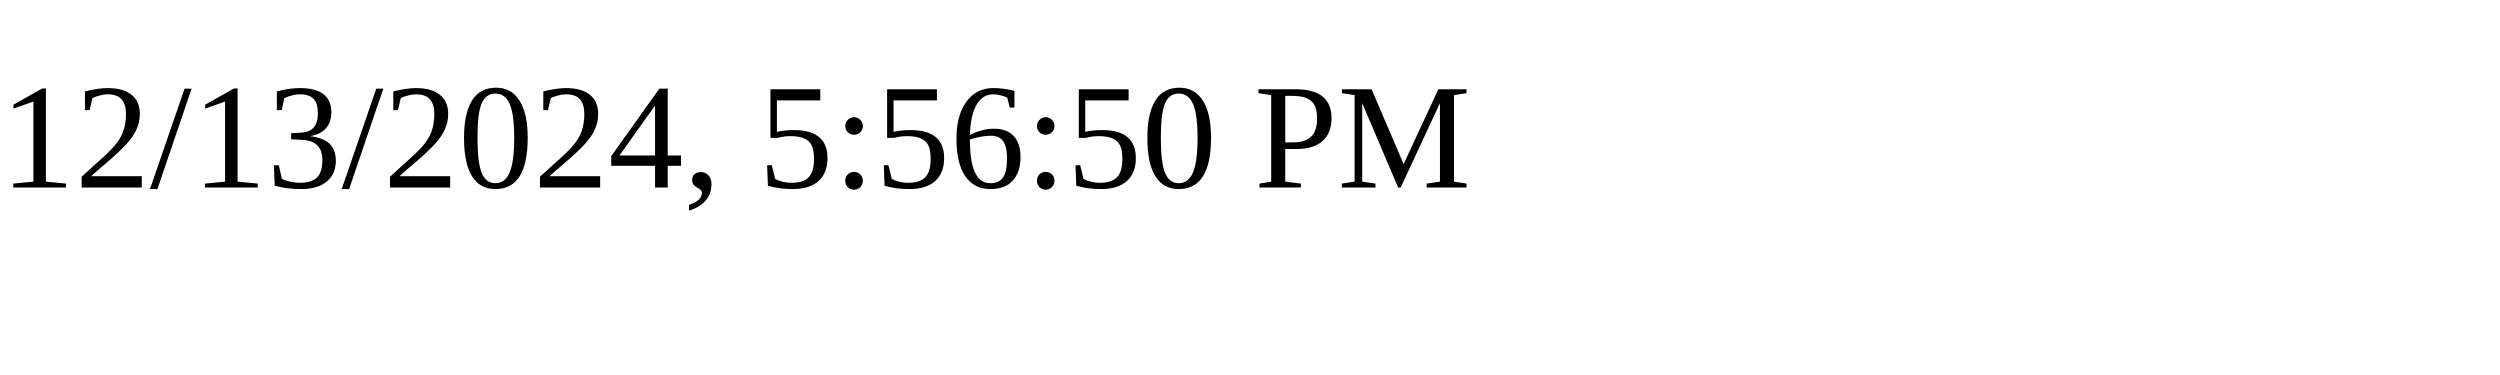
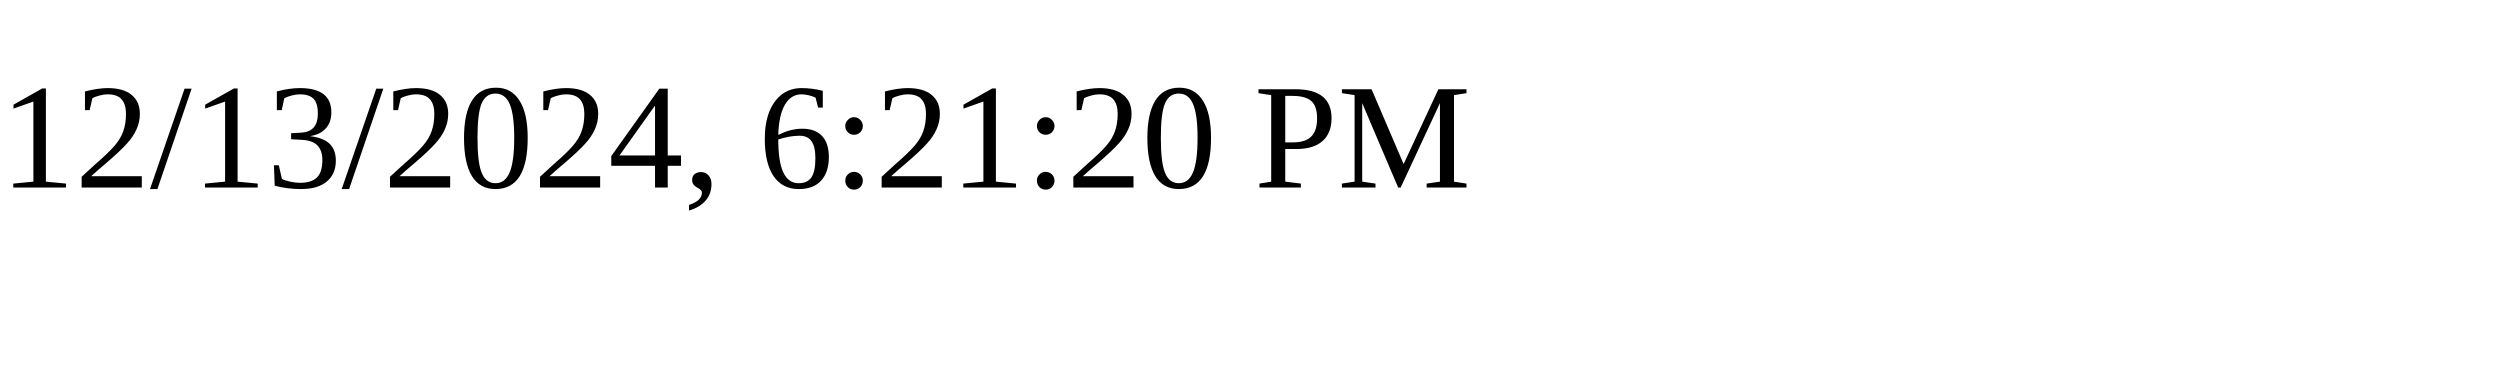
<svg xmlns="http://www.w3.org/2000/svg" height="30" width="200">
-   <text x="0" y="15">12/13/2024, 5:56:50 PM</text>
+   <text x="0" y="15">12/13/2024, 6:21:20 PM</text>
</svg>
